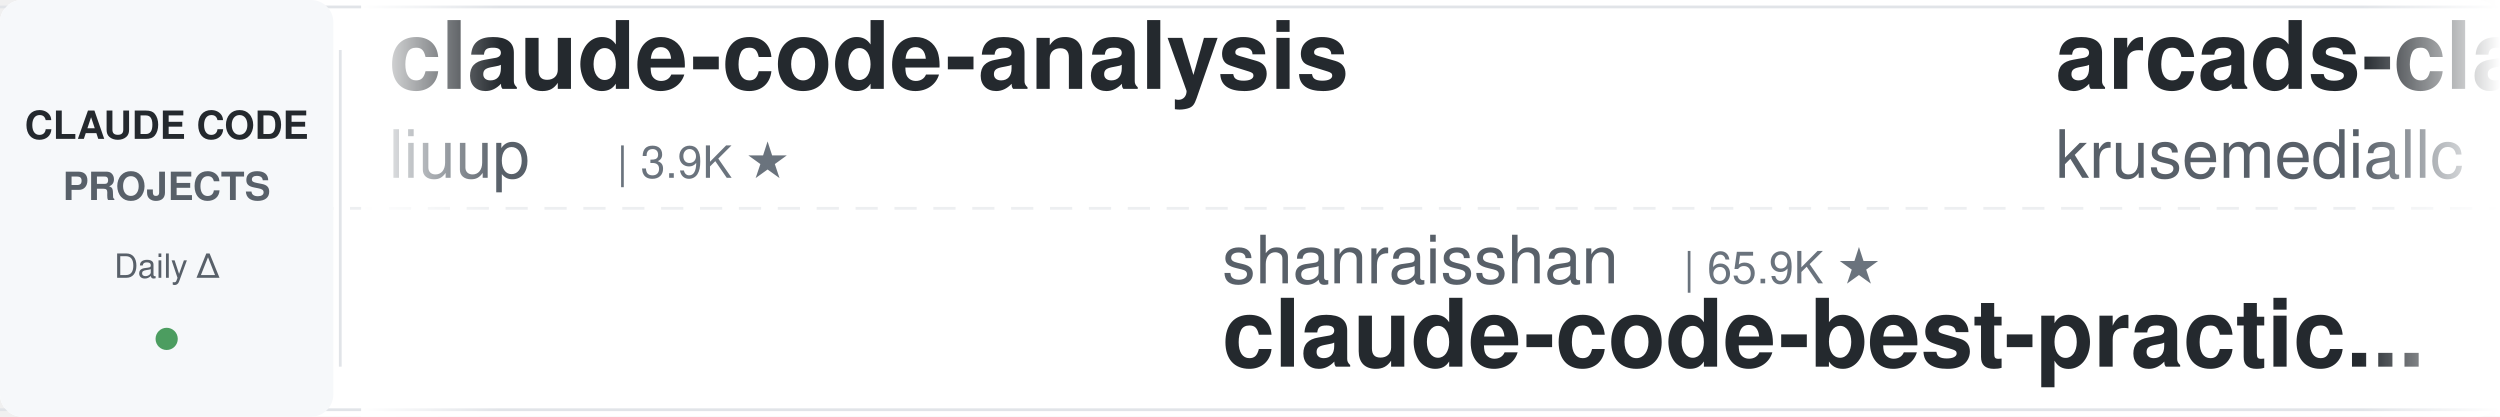
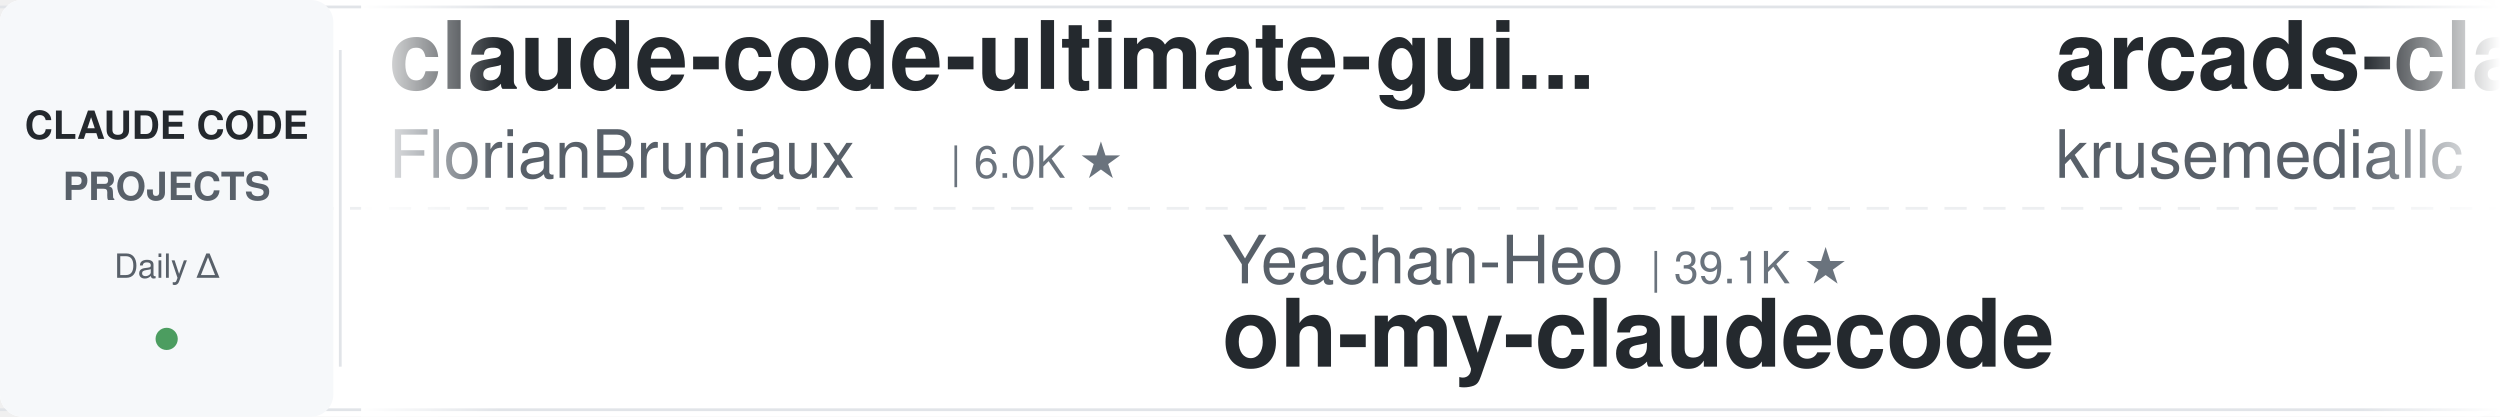
<svg xmlns="http://www.w3.org/2000/svg" width="900" height="150">
  <defs>
    <linearGradient id="leftFade" x1="0%" y1="0%" x2="100%" y2="0%">
      <stop offset="0%" style="stop-color:#ffffff;stop-opacity:1" />
      <stop offset="100%" style="stop-color:#ffffff;stop-opacity:0" />
    </linearGradient>
    <linearGradient id="rightFade" x1="0%" y1="0%" x2="100%" y2="0%">
      <stop offset="0%" style="stop-color:#ffffff;stop-opacity:0" />
      <stop offset="100%" style="stop-color:#ffffff;stop-opacity:1" />
    </linearGradient>
  </defs>
  <rect width="900" height="150" fill="#ffffff" rx="8" />
  <rect x="0" y="2" width="900" height="1" fill="#e1e4e8" />
  <rect x="0" y="147" width="900" height="1" fill="#e1e4e8" />
  <line x1="0" y1="75" x2="900" y2="75" stroke="#e1e4e8" stroke-width="1" stroke-dasharray="8 6" opacity="0.6" />
  <rect x="0" y="0" width="120" height="150" fill="#f6f8fa" rx="8" />
  <text x="60" y="50" font-family="-apple-system, BlinkMacSystemFont, 'Segoe UI', Helvetica, Arial, sans-serif" font-size="14" font-weight="600" fill="#24292e" text-anchor="middle">CLAUDE CODE</text>
  <text x="60" y="72" font-family="-apple-system, BlinkMacSystemFont, 'Segoe UI', Helvetica, Arial, sans-serif" font-size="14" font-weight="600" fill="#586069" text-anchor="middle">PROJECTS</text>
  <text x="60" y="100" font-family="-apple-system, BlinkMacSystemFont, 'Segoe UI', Helvetica, Arial, sans-serif" font-size="12" font-weight="500" fill="#586069" text-anchor="middle">Daily Δ</text>
  <circle cx="60" cy="122" r="4" fill="#22863a" opacity="0.8" />
  <rect x="122" y="18" width="1" height="114" fill="#e1e4e8" />
  <clipPath id="tickerClip">
    <rect x="130" y="0" width="770" height="150" />
  </clipPath>
  <g clip-path="url(#tickerClip)">
    <g id="tickerItems">
      <animateTransform attributeName="transform" attributeType="XML" type="translate" from="0 0" to="-3000 0" dur="54s" repeatCount="indefinite" />
      <g transform="translate(0, 0)">
-         <text x="140" y="32" font-family="-apple-system, BlinkMacSystemFont, 'Segoe UI', Helvetica, Arial, sans-serif" font-size="34" font-weight="600" fill="#24292e">claude-code-analysis</text>
-         <text x="140" y="64" font-family="-apple-system, BlinkMacSystemFont, 'Segoe UI', Helvetica, Arial, sans-serif" font-size="24" font-weight="400" fill="#586069">liuup</text>
-         <text x="222" y="64" font-family="-apple-system, BlinkMacSystemFont, 'Segoe UI', Helvetica, Arial, sans-serif" font-size="16" font-weight="500" fill="#6a737d">| 3.9K ★</text>
+         <text x="140" y="32" font-family="-apple-system, BlinkMacSystemFont, 'Segoe UI', Helvetica, Arial, sans-serif" font-size="34" font-weight="600" fill="#24292e">claude-code-ultimate-gui...</text>
+         <text x="140" y="64" font-family="-apple-system, BlinkMacSystemFont, 'Segoe UI', Helvetica, Arial, sans-serif" font-size="24" font-weight="400" fill="#586069">FlorianBruniaux</text>
+         <text x="342" y="64" font-family="-apple-system, BlinkMacSystemFont, 'Segoe UI', Helvetica, Arial, sans-serif" font-size="16" font-weight="500" fill="#6a737d">| 6.0K ★</text>
      </g>
      <g transform="translate(300, 0)">
-         <text x="140" y="102" font-family="-apple-system, BlinkMacSystemFont, 'Segoe UI', Helvetica, Arial, sans-serif" font-size="24" font-weight="400" fill="#586069">shanraisshan</text>
-         <text x="306" y="102" font-family="-apple-system, BlinkMacSystemFont, 'Segoe UI', Helvetica, Arial, sans-serif" font-size="16" font-weight="500" fill="#6a737d">| 65.9K ★</text>
-         <text x="140" y="132" font-family="-apple-system, BlinkMacSystemFont, 'Segoe UI', Helvetica, Arial, sans-serif" font-size="34" font-weight="600" fill="#24292e">claude-code-best-practic...</text>
+         <text x="140" y="102" font-family="-apple-system, BlinkMacSystemFont, 'Segoe UI', Helvetica, Arial, sans-serif" font-size="24" font-weight="400" fill="#586069">Yeachan-Heo</text>
+         <text x="294" y="102" font-family="-apple-system, BlinkMacSystemFont, 'Segoe UI', Helvetica, Arial, sans-serif" font-size="16" font-weight="500" fill="#6a737d">| 39.1K ★</text>
+         <text x="140" y="132" font-family="-apple-system, BlinkMacSystemFont, 'Segoe UI', Helvetica, Arial, sans-serif" font-size="34" font-weight="600" fill="#24292e">oh-my-claudecode</text>
      </g>
      <g transform="translate(600, 0)">
        <text x="140" y="32" font-family="-apple-system, BlinkMacSystemFont, 'Segoe UI', Helvetica, Arial, sans-serif" font-size="34" font-weight="600" fill="#24292e">arcads-claude-code</text>
        <text x="140" y="64" font-family="-apple-system, BlinkMacSystemFont, 'Segoe UI', Helvetica, Arial, sans-serif" font-size="24" font-weight="400" fill="#586069">krusemediallc</text>
        <text x="318" y="64" font-family="-apple-system, BlinkMacSystemFont, 'Segoe UI', Helvetica, Arial, sans-serif" font-size="16" font-weight="500" fill="#6a737d">| 1.5K ★</text>
      </g>
      <g transform="translate(900, 0)">
-         <text x="140" y="102" font-family="-apple-system, BlinkMacSystemFont, 'Segoe UI', Helvetica, Arial, sans-serif" font-size="24" font-weight="400" fill="#586069">jqueryscript</text>
-         <text x="306" y="102" font-family="-apple-system, BlinkMacSystemFont, 'Segoe UI', Helvetica, Arial, sans-serif" font-size="16" font-weight="500" fill="#6a737d">| 513 ★</text>
-         <text x="140" y="132" font-family="-apple-system, BlinkMacSystemFont, 'Segoe UI', Helvetica, Arial, sans-serif" font-size="34" font-weight="600" fill="#24292e">awesome-claude-code</text>
+         <text x="140" y="102" font-family="-apple-system, BlinkMacSystemFont, 'Segoe UI', Helvetica, Arial, sans-serif" font-size="24" font-weight="400" fill="#586069">asgeirtj</text>
+         <text x="258" y="102" font-family="-apple-system, BlinkMacSystemFont, 'Segoe UI', Helvetica, Arial, sans-serif" font-size="16" font-weight="500" fill="#6a737d">| 65.7K ★</text>
+         <text x="140" y="132" font-family="-apple-system, BlinkMacSystemFont, 'Segoe UI', Helvetica, Arial, sans-serif" font-size="34" font-weight="600" fill="#24292e">system_prompts_leaks</text>
      </g>
      <g transform="translate(1200, 0)">
-         <text x="140" y="32" font-family="-apple-system, BlinkMacSystemFont, 'Segoe UI', Helvetica, Arial, sans-serif" font-size="34" font-weight="600" fill="#24292e">claude-code-hooks-master...</text>
-         <text x="140" y="64" font-family="-apple-system, BlinkMacSystemFont, 'Segoe UI', Helvetica, Arial, sans-serif" font-size="24" font-weight="400" fill="#586069">disler</text>
-         <text x="234" y="64" font-family="-apple-system, BlinkMacSystemFont, 'Segoe UI', Helvetica, Arial, sans-serif" font-size="16" font-weight="500" fill="#6a737d">| 3.9K ★</text>
+         <text x="140" y="32" font-family="-apple-system, BlinkMacSystemFont, 'Segoe UI', Helvetica, Arial, sans-serif" font-size="34" font-weight="600" fill="#24292e">claude-code-harness</text>
+         <text x="140" y="64" font-family="-apple-system, BlinkMacSystemFont, 'Segoe UI', Helvetica, Arial, sans-serif" font-size="24" font-weight="400" fill="#586069">Chachamaru127</text>
+         <text x="318" y="64" font-family="-apple-system, BlinkMacSystemFont, 'Segoe UI', Helvetica, Arial, sans-serif" font-size="16" font-weight="500" fill="#6a737d">| 3.1K ★</text>
      </g>
      <g transform="translate(1500, 0)">
-         <text x="140" y="102" font-family="-apple-system, BlinkMacSystemFont, 'Segoe UI', Helvetica, Arial, sans-serif" font-size="24" font-weight="400" fill="#586069">ponponon</text>
-         <text x="258" y="102" font-family="-apple-system, BlinkMacSystemFont, 'Segoe UI', Helvetica, Arial, sans-serif" font-size="16" font-weight="500" fill="#6a737d">| 2.3K ★</text>
-         <text x="140" y="132" font-family="-apple-system, BlinkMacSystemFont, 'Segoe UI', Helvetica, Arial, sans-serif" font-size="34" font-weight="600" fill="#24292e">claude_code_src</text>
+         <text x="140" y="102" font-family="-apple-system, BlinkMacSystemFont, 'Segoe UI', Helvetica, Arial, sans-serif" font-size="24" font-weight="400" fill="#586069">disler</text>
+         <text x="234" y="102" font-family="-apple-system, BlinkMacSystemFont, 'Segoe UI', Helvetica, Arial, sans-serif" font-size="16" font-weight="500" fill="#6a737d">| 1.7K ★</text>
+         <text x="140" y="132" font-family="-apple-system, BlinkMacSystemFont, 'Segoe UI', Helvetica, Arial, sans-serif" font-size="34" font-weight="600" fill="#24292e">pi-vs-claude-code</text>
      </g>
      <g transform="translate(1800, 0)">
-         <text x="140" y="32" font-family="-apple-system, BlinkMacSystemFont, 'Segoe UI', Helvetica, Arial, sans-serif" font-size="34" font-weight="600" fill="#24292e">claude-code-transcripts</text>
-         <text x="140" y="64" font-family="-apple-system, BlinkMacSystemFont, 'Segoe UI', Helvetica, Arial, sans-serif" font-size="24" font-weight="400" fill="#586069">simonw</text>
-         <text x="234" y="64" font-family="-apple-system, BlinkMacSystemFont, 'Segoe UI', Helvetica, Arial, sans-serif" font-size="16" font-weight="500" fill="#6a737d">| 1.7K ★</text>
+         <text x="140" y="32" font-family="-apple-system, BlinkMacSystemFont, 'Segoe UI', Helvetica, Arial, sans-serif" font-size="34" font-weight="600" fill="#24292e">Open-ClaudeCode</text>
+         <text x="140" y="64" font-family="-apple-system, BlinkMacSystemFont, 'Segoe UI', Helvetica, Arial, sans-serif" font-size="24" font-weight="400" fill="#586069">LING71671</text>
+         <text x="270" y="64" font-family="-apple-system, BlinkMacSystemFont, 'Segoe UI', Helvetica, Arial, sans-serif" font-size="16" font-weight="500" fill="#6a737d">| 949 ★</text>
      </g>
      <g transform="translate(2100, 0)">
-         <text x="140" y="102" font-family="-apple-system, BlinkMacSystemFont, 'Segoe UI', Helvetica, Arial, sans-serif" font-size="24" font-weight="400" fill="#586069">anthropics</text>
-         <text x="282" y="102" font-family="-apple-system, BlinkMacSystemFont, 'Segoe UI', Helvetica, Arial, sans-serif" font-size="16" font-weight="500" fill="#6a737d">| 8.9K ★</text>
-         <text x="140" y="132" font-family="-apple-system, BlinkMacSystemFont, 'Segoe UI', Helvetica, Arial, sans-serif" font-size="34" font-weight="600" fill="#24292e">claude-code-action</text>
+         <text x="140" y="102" font-family="-apple-system, BlinkMacSystemFont, 'Segoe UI', Helvetica, Arial, sans-serif" font-size="24" font-weight="400" fill="#586069">ykdojo</text>
+         <text x="234" y="102" font-family="-apple-system, BlinkMacSystemFont, 'Segoe UI', Helvetica, Arial, sans-serif" font-size="16" font-weight="500" fill="#6a737d">| 10.1K ★</text>
+         <text x="140" y="132" font-family="-apple-system, BlinkMacSystemFont, 'Segoe UI', Helvetica, Arial, sans-serif" font-size="34" font-weight="600" fill="#24292e">claude-code-tips</text>
      </g>
      <g transform="translate(2400, 0)">
-         <text x="140" y="32" font-family="-apple-system, BlinkMacSystemFont, 'Segoe UI', Helvetica, Arial, sans-serif" font-size="34" font-weight="600" fill="#24292e">Auto-claude-code-researc...</text>
-         <text x="140" y="64" font-family="-apple-system, BlinkMacSystemFont, 'Segoe UI', Helvetica, Arial, sans-serif" font-size="24" font-weight="400" fill="#586069">wanshuiyin</text>
-         <text x="282" y="64" font-family="-apple-system, BlinkMacSystemFont, 'Segoe UI', Helvetica, Arial, sans-serif" font-size="16" font-weight="500" fill="#6a737d">| 16.1K ★</text>
+         <text x="140" y="32" font-family="-apple-system, BlinkMacSystemFont, 'Segoe UI', Helvetica, Arial, sans-serif" font-size="34" font-weight="600" fill="#24292e">claude-code-guide</text>
+         <text x="140" y="64" font-family="-apple-system, BlinkMacSystemFont, 'Segoe UI', Helvetica, Arial, sans-serif" font-size="24" font-weight="400" fill="#586069">Cranot</text>
+         <text x="234" y="64" font-family="-apple-system, BlinkMacSystemFont, 'Segoe UI', Helvetica, Arial, sans-serif" font-size="16" font-weight="500" fill="#6a737d">| 2.9K ★</text>
      </g>
      <g transform="translate(2700, 0)">
-         <text x="140" y="102" font-family="-apple-system, BlinkMacSystemFont, 'Segoe UI', Helvetica, Arial, sans-serif" font-size="24" font-weight="400" fill="#586069">edmund-io</text>
-         <text x="270" y="102" font-family="-apple-system, BlinkMacSystemFont, 'Segoe UI', Helvetica, Arial, sans-serif" font-size="16" font-weight="500" fill="#6a737d">| 1.5K ★</text>
-         <text x="140" y="132" font-family="-apple-system, BlinkMacSystemFont, 'Segoe UI', Helvetica, Arial, sans-serif" font-size="34" font-weight="600" fill="#24292e">edmunds-claude-code</text>
+         <text x="140" y="102" font-family="-apple-system, BlinkMacSystemFont, 'Segoe UI', Helvetica, Arial, sans-serif" font-size="24" font-weight="400" fill="#586069">xu-xiang</text>
+         <text x="258" y="102" font-family="-apple-system, BlinkMacSystemFont, 'Segoe UI', Helvetica, Arial, sans-serif" font-size="16" font-weight="500" fill="#6a737d">| 1.9K ★</text>
+         <text x="140" y="132" font-family="-apple-system, BlinkMacSystemFont, 'Segoe UI', Helvetica, Arial, sans-serif" font-size="34" font-weight="600" fill="#24292e">everything-claude-code-z...</text>
      </g>
      <g transform="translate(3000, 0)">
-         <text x="140" y="32" font-family="-apple-system, BlinkMacSystemFont, 'Segoe UI', Helvetica, Arial, sans-serif" font-size="34" font-weight="600" fill="#24292e">claude-code-analysis</text>
-         <text x="140" y="64" font-family="-apple-system, BlinkMacSystemFont, 'Segoe UI', Helvetica, Arial, sans-serif" font-size="24" font-weight="400" fill="#586069">liuup</text>
-         <text x="222" y="64" font-family="-apple-system, BlinkMacSystemFont, 'Segoe UI', Helvetica, Arial, sans-serif" font-size="16" font-weight="500" fill="#6a737d">| 3.9K ★</text>
+         <text x="140" y="32" font-family="-apple-system, BlinkMacSystemFont, 'Segoe UI', Helvetica, Arial, sans-serif" font-size="34" font-weight="600" fill="#24292e">claude-code-ultimate-gui...</text>
+         <text x="140" y="64" font-family="-apple-system, BlinkMacSystemFont, 'Segoe UI', Helvetica, Arial, sans-serif" font-size="24" font-weight="400" fill="#586069">FlorianBruniaux</text>
+         <text x="342" y="64" font-family="-apple-system, BlinkMacSystemFont, 'Segoe UI', Helvetica, Arial, sans-serif" font-size="16" font-weight="500" fill="#6a737d">| 6.0K ★</text>
      </g>
      <g transform="translate(3300, 0)">
-         <text x="140" y="102" font-family="-apple-system, BlinkMacSystemFont, 'Segoe UI', Helvetica, Arial, sans-serif" font-size="24" font-weight="400" fill="#586069">shanraisshan</text>
-         <text x="306" y="102" font-family="-apple-system, BlinkMacSystemFont, 'Segoe UI', Helvetica, Arial, sans-serif" font-size="16" font-weight="500" fill="#6a737d">| 65.9K ★</text>
-         <text x="140" y="132" font-family="-apple-system, BlinkMacSystemFont, 'Segoe UI', Helvetica, Arial, sans-serif" font-size="34" font-weight="600" fill="#24292e">claude-code-best-practic...</text>
+         <text x="140" y="102" font-family="-apple-system, BlinkMacSystemFont, 'Segoe UI', Helvetica, Arial, sans-serif" font-size="24" font-weight="400" fill="#586069">Yeachan-Heo</text>
+         <text x="294" y="102" font-family="-apple-system, BlinkMacSystemFont, 'Segoe UI', Helvetica, Arial, sans-serif" font-size="16" font-weight="500" fill="#6a737d">| 39.1K ★</text>
+         <text x="140" y="132" font-family="-apple-system, BlinkMacSystemFont, 'Segoe UI', Helvetica, Arial, sans-serif" font-size="34" font-weight="600" fill="#24292e">oh-my-claudecode</text>
      </g>
      <g transform="translate(3600, 0)">
        <text x="140" y="32" font-family="-apple-system, BlinkMacSystemFont, 'Segoe UI', Helvetica, Arial, sans-serif" font-size="34" font-weight="600" fill="#24292e">arcads-claude-code</text>
        <text x="140" y="64" font-family="-apple-system, BlinkMacSystemFont, 'Segoe UI', Helvetica, Arial, sans-serif" font-size="24" font-weight="400" fill="#586069">krusemediallc</text>
        <text x="318" y="64" font-family="-apple-system, BlinkMacSystemFont, 'Segoe UI', Helvetica, Arial, sans-serif" font-size="16" font-weight="500" fill="#6a737d">| 1.5K ★</text>
      </g>
      <g transform="translate(3900, 0)">
-         <text x="140" y="102" font-family="-apple-system, BlinkMacSystemFont, 'Segoe UI', Helvetica, Arial, sans-serif" font-size="24" font-weight="400" fill="#586069">jqueryscript</text>
-         <text x="306" y="102" font-family="-apple-system, BlinkMacSystemFont, 'Segoe UI', Helvetica, Arial, sans-serif" font-size="16" font-weight="500" fill="#6a737d">| 513 ★</text>
-         <text x="140" y="132" font-family="-apple-system, BlinkMacSystemFont, 'Segoe UI', Helvetica, Arial, sans-serif" font-size="34" font-weight="600" fill="#24292e">awesome-claude-code</text>
+         <text x="140" y="102" font-family="-apple-system, BlinkMacSystemFont, 'Segoe UI', Helvetica, Arial, sans-serif" font-size="24" font-weight="400" fill="#586069">asgeirtj</text>
+         <text x="258" y="102" font-family="-apple-system, BlinkMacSystemFont, 'Segoe UI', Helvetica, Arial, sans-serif" font-size="16" font-weight="500" fill="#6a737d">| 65.7K ★</text>
+         <text x="140" y="132" font-family="-apple-system, BlinkMacSystemFont, 'Segoe UI', Helvetica, Arial, sans-serif" font-size="34" font-weight="600" fill="#24292e">system_prompts_leaks</text>
      </g>
    </g>
  </g>
  <rect x="130" y="0" width="50" height="150" fill="url(#leftFade)" />
  <rect x="850" y="0" width="50" height="150" fill="url(#rightFade)" />
</svg>
